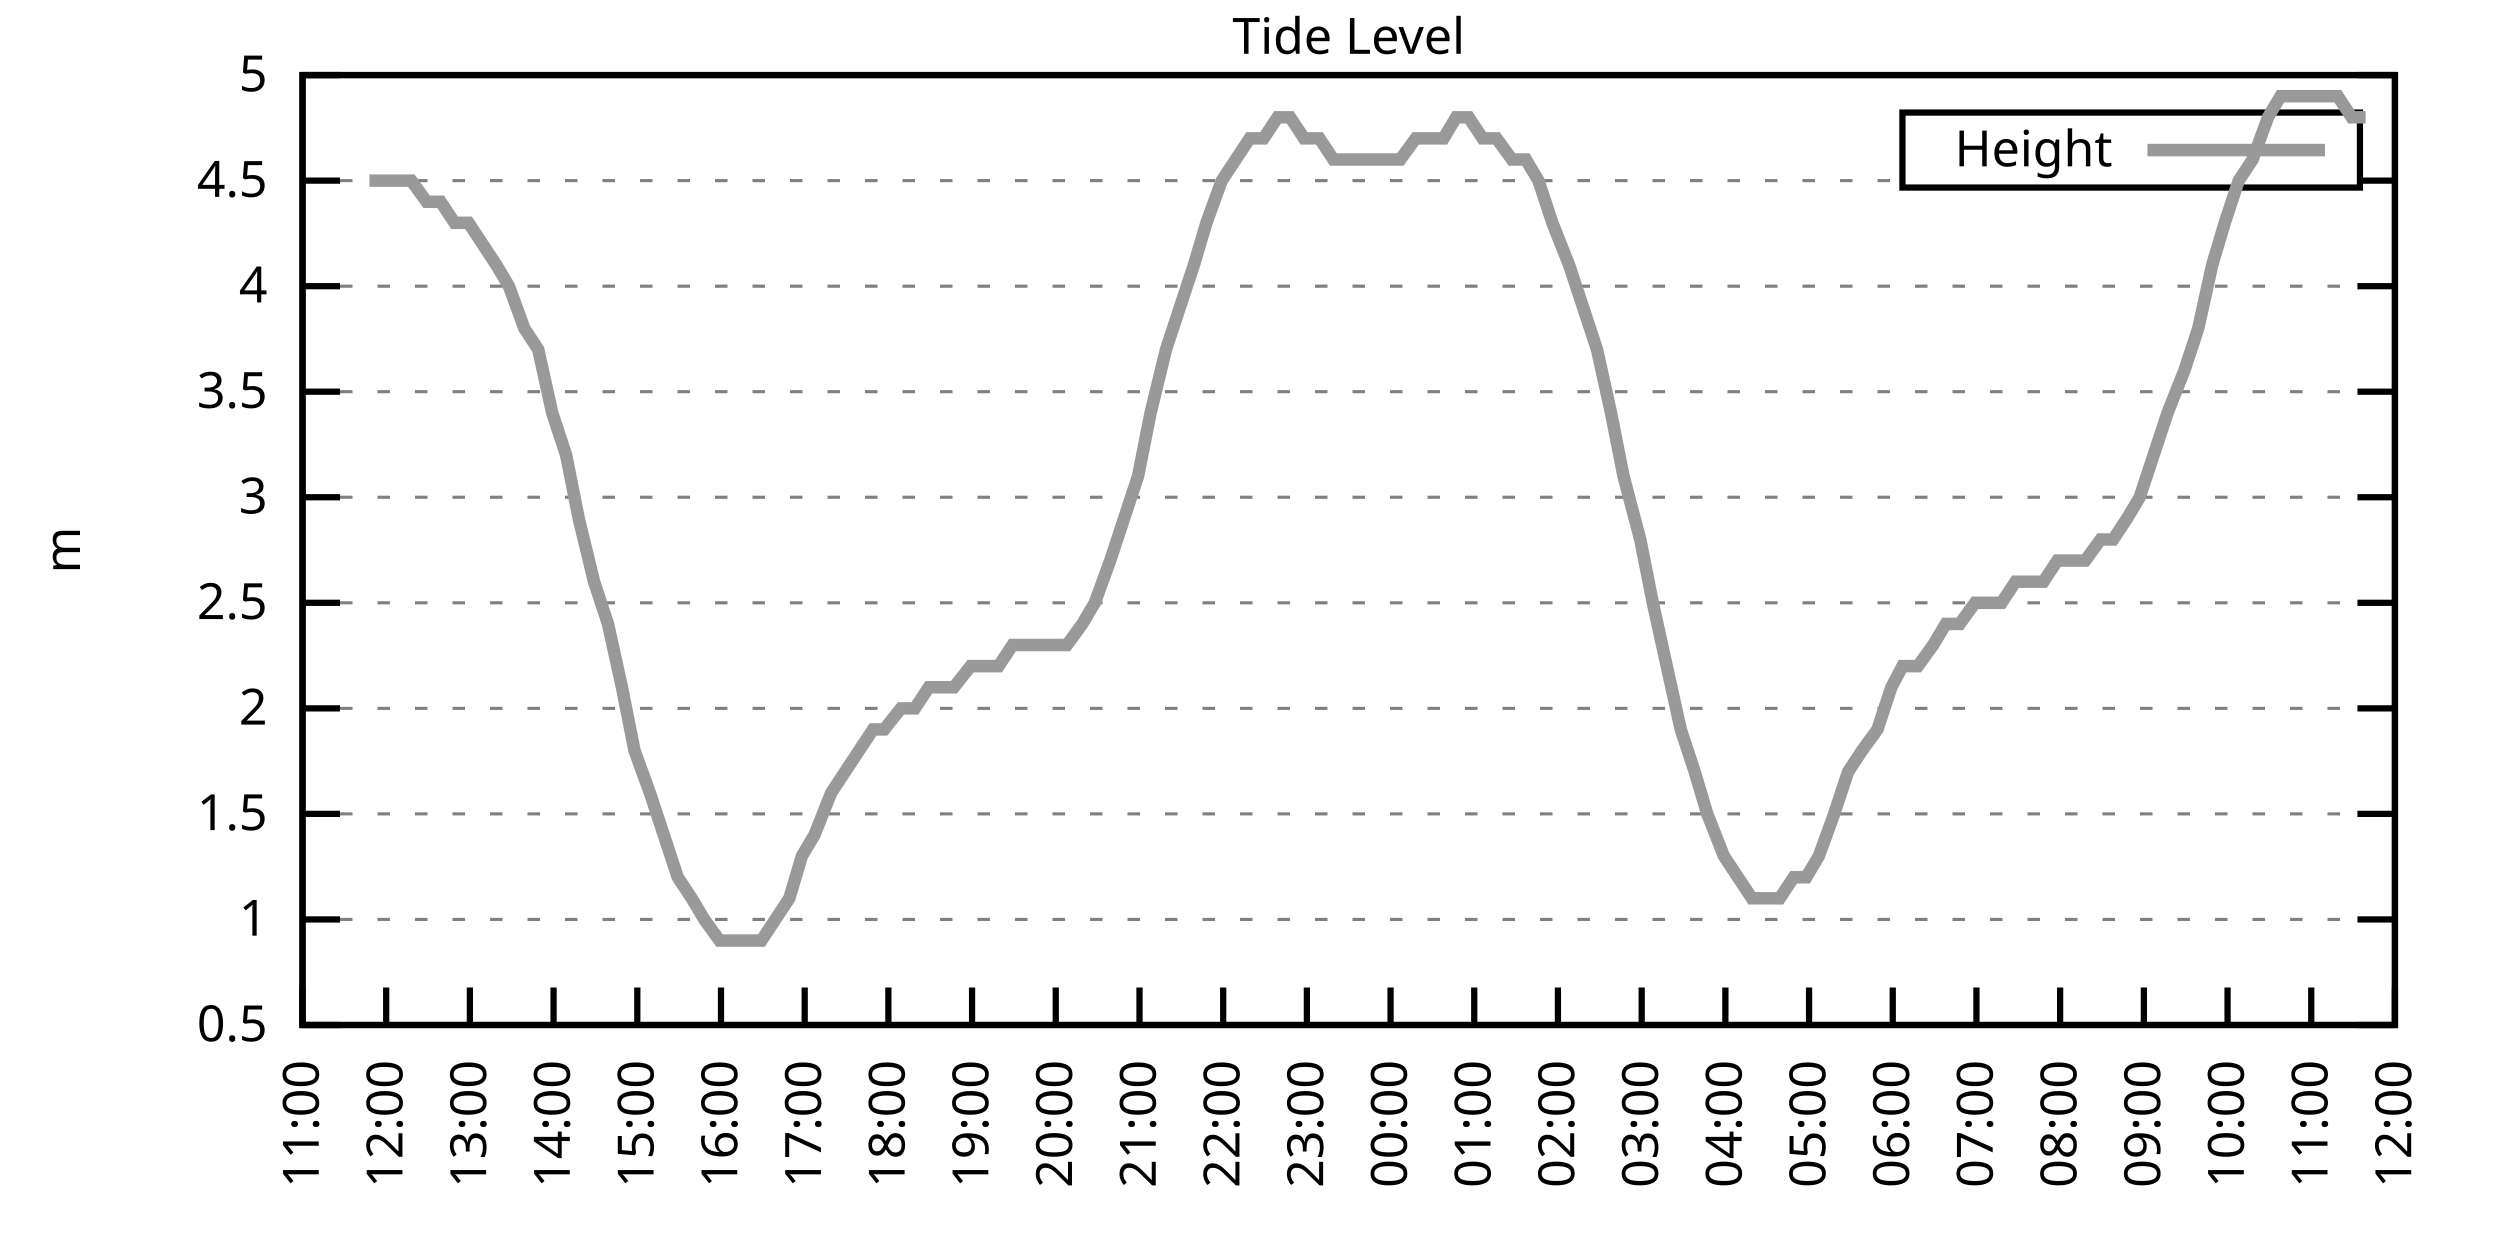
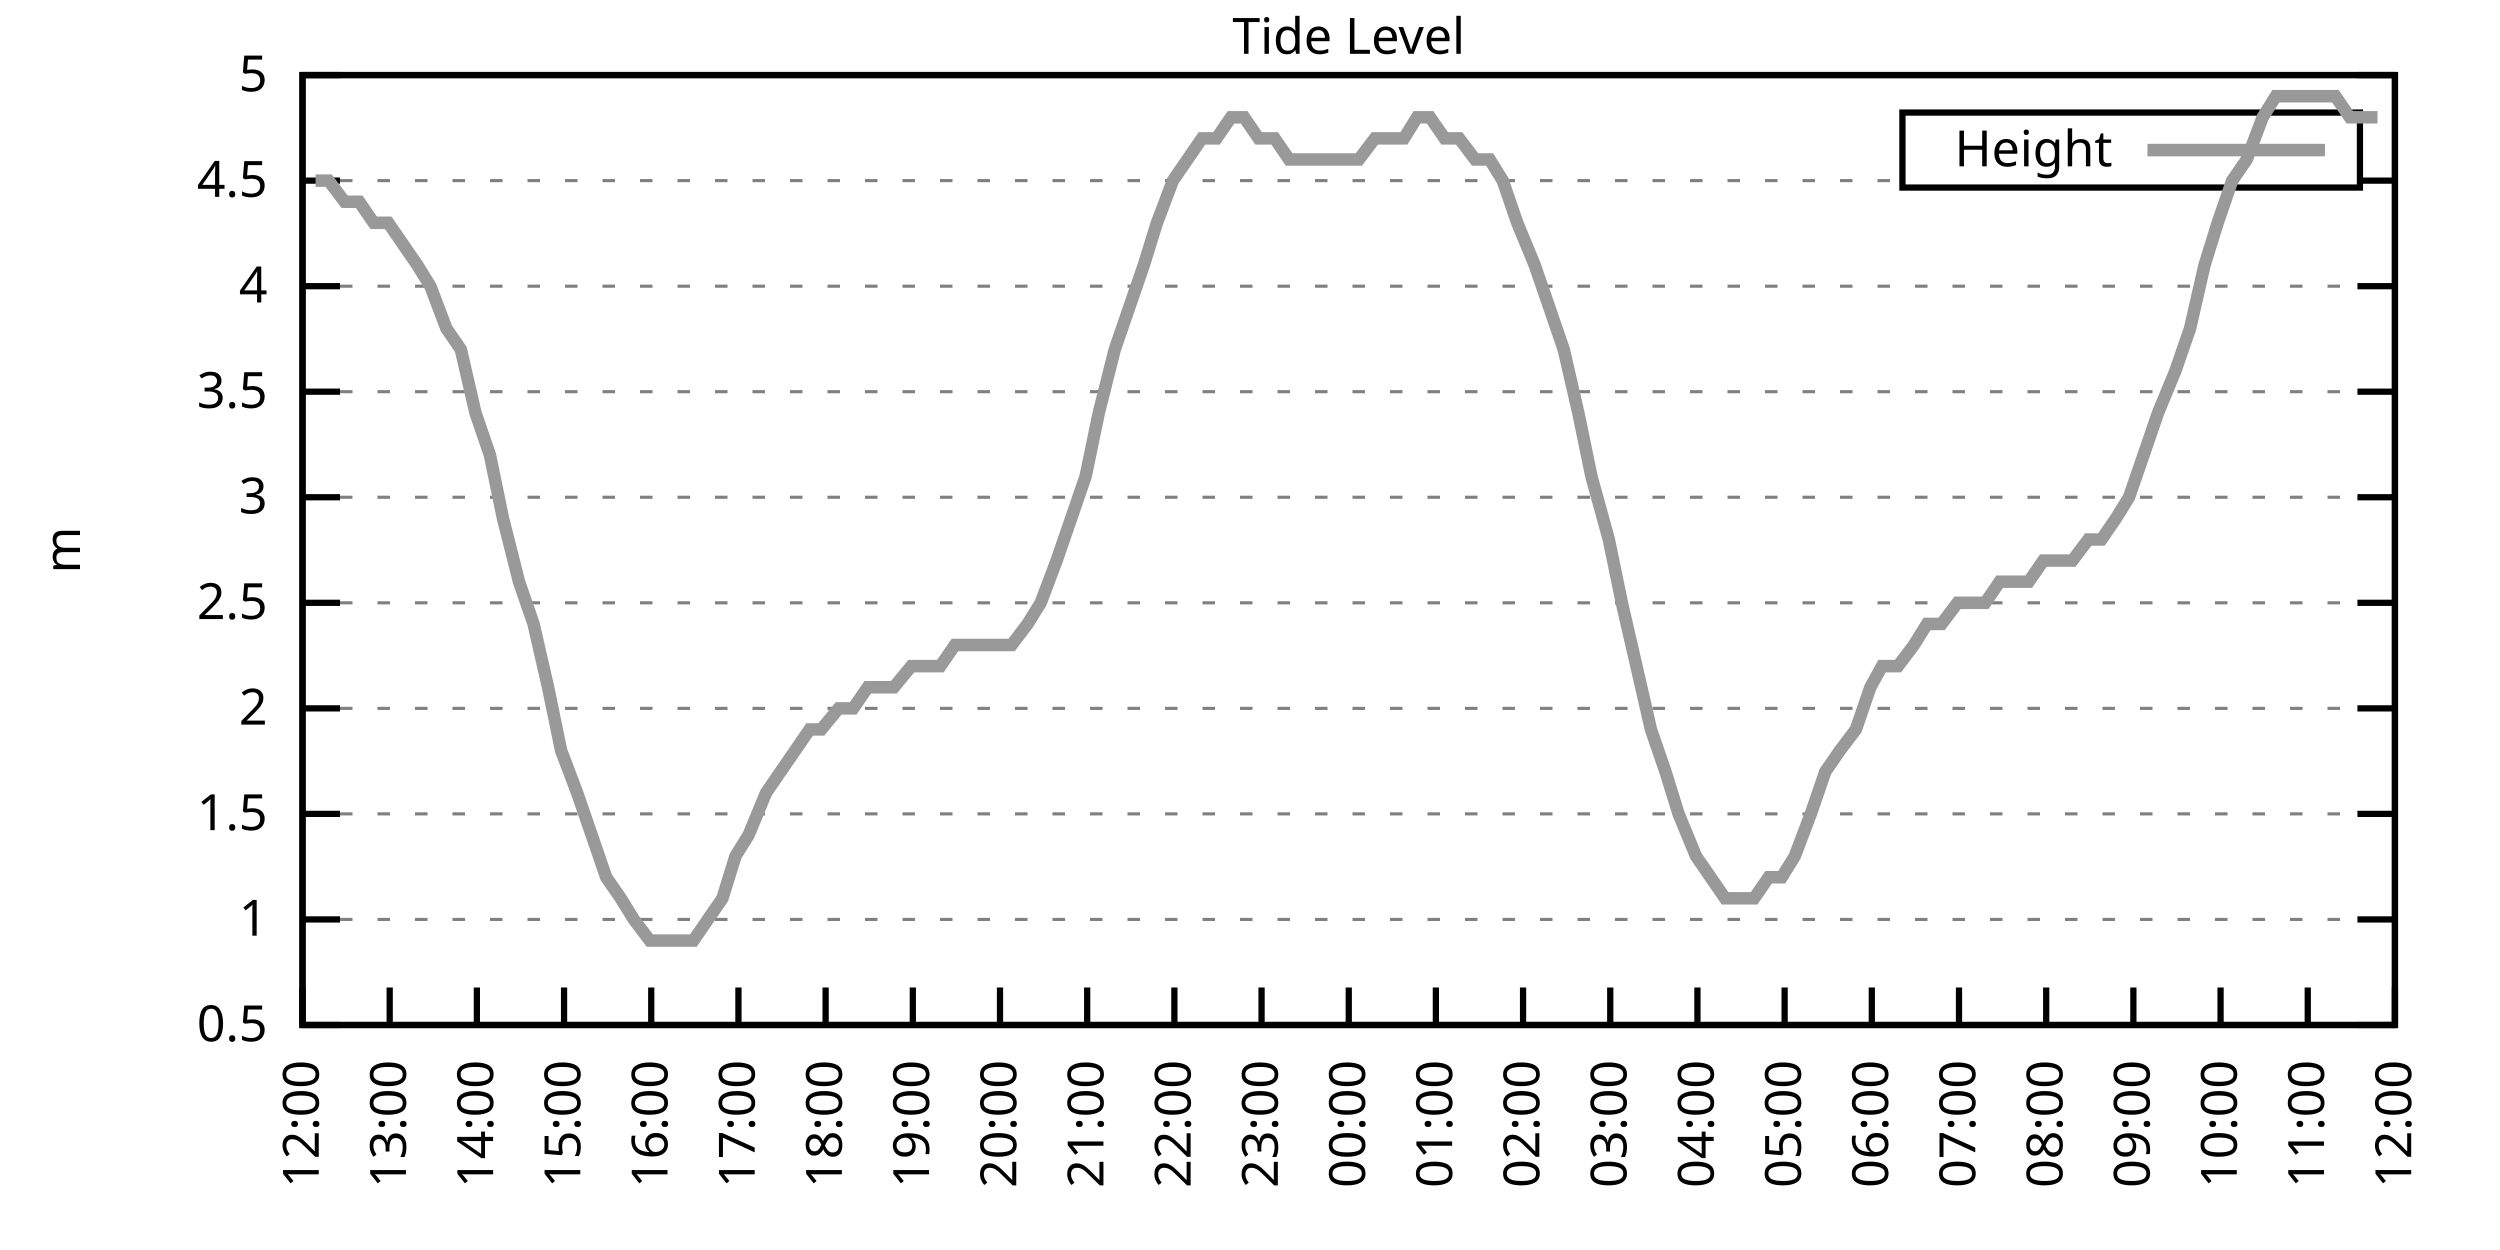
<svg xmlns="http://www.w3.org/2000/svg" xmlns:xlink="http://www.w3.org/1999/xlink" width="400" height="200" viewBox="0 0 400 200">
  <g id="gnuplot_canvas">
    <rect x="0" y="0" width="400" height="200" fill="none" />
    <defs>
      <circle id="gpDot" r="0.5" stroke-width="0.5" stroke="currentColor" />
      <path id="gpPt0" stroke-width="0.333" stroke="currentColor" d="M-1,0 h2 M0,-1 v2" />
      <path id="gpPt1" stroke-width="0.333" stroke="currentColor" d="M-1,-1 L1,1 M1,-1 L-1,1" />
      <path id="gpPt2" stroke-width="0.333" stroke="currentColor" d="M-1,0 L1,0 M0,-1 L0,1 M-1,-1 L1,1 M-1,1 L1,-1" />
      <rect id="gpPt3" stroke-width="0.333" stroke="currentColor" x="-1" y="-1" width="2" height="2" />
      <rect id="gpPt4" stroke-width="0.333" stroke="currentColor" fill="currentColor" x="-1" y="-1" width="2" height="2" />
      <circle id="gpPt5" stroke-width="0.333" stroke="currentColor" cx="0" cy="0" r="1" />
      <use xlink:href="#gpPt5" id="gpPt6" fill="currentColor" stroke="none" />
      <path id="gpPt7" stroke-width="0.333" stroke="currentColor" d="M0,-1.33 L-1.33,0.67 L1.33,0.67 z" />
      <use xlink:href="#gpPt7" id="gpPt8" fill="currentColor" stroke="none" />
      <use xlink:href="#gpPt7" id="gpPt9" stroke="currentColor" transform="rotate(180)" />
      <use xlink:href="#gpPt9" id="gpPt10" fill="currentColor" stroke="none" />
      <use xlink:href="#gpPt3" id="gpPt11" stroke="currentColor" transform="rotate(45)" />
      <use xlink:href="#gpPt11" id="gpPt12" fill="currentColor" stroke="none" />
      <path id="gpPt13" stroke-width="0.333" stroke="currentColor" d="M0,1.330 L1.265,0.411 L0.782,-1.067 L-0.782,-1.076 L-1.265,0.411 z" />
      <use xlink:href="#gpPt13" id="gpPt14" fill="currentColor" stroke="none" />
      <filter id="textbox" filterUnits="objectBoundingBox" x="0" y="0" height="1" width="1">
        <feFlood flood-color="white" flood-opacity="1" result="bgnd" />
        <feComposite in="SourceGraphic" in2="bgnd" operator="atop" />
      </filter>
      <filter id="greybox" filterUnits="objectBoundingBox" x="0" y="0" height="1" width="1">
        <feFlood flood-color="lightgrey" flood-opacity="1" result="grey" />
        <feComposite in="SourceGraphic" in2="grey" operator="atop" />
      </filter>
    </defs>
    <g fill="none" color="white" stroke="currentColor" stroke-width="1.00" stroke-linecap="butt" stroke-linejoin="miter">
</g>
    <g fill="none" color="black" stroke="currentColor" stroke-width="1.00" stroke-linecap="butt" stroke-linejoin="miter">
      <g stroke="none" shape-rendering="crispEdges">
        <polygon fill="rgb(255, 255, 255)" points="48.40,164.00 383.18,164.00 383.18,12.02 48.40,12.02 " />
      </g>
    </g>
    <g fill="none" color="black" stroke="currentColor" stroke-width="1.00" stroke-linecap="butt" stroke-linejoin="miter">
</g>
    <g fill="none" color="black" stroke="black" stroke-width="0.50" stroke-linecap="butt" stroke-linejoin="miter">
</g>
    <g fill="none" color="gray" stroke="currentColor" stroke-width="0.50" stroke-linecap="butt" stroke-linejoin="miter">
      <path stroke="gray" stroke-dasharray="2,4" class="gridline" d="M48.40,164.00 L383.19,164.00  " />
    </g>
    <g fill="none" color="gray" stroke="gray" stroke-width="1.00" stroke-linecap="butt" stroke-linejoin="miter">
</g>
    <g fill="none" color="black" stroke="currentColor" stroke-width="1.00" stroke-linecap="butt" stroke-linejoin="miter">
      <path stroke="black" d="M48.40,164.00 L54.40,164.00 M383.19,164.00 L377.19,164.00  " />
      <g transform="translate(42.80,166.60)" stroke="none" fill="black" font-family="Sans" font-size="8.00" text-anchor="end">
        <text>
          <tspan font-family="Sans"> 0.5</tspan>
        </text>
      </g>
    </g>
    <g fill="none" color="black" stroke="currentColor" stroke-width="1.00" stroke-linecap="butt" stroke-linejoin="miter">
</g>
    <g fill="none" color="black" stroke="black" stroke-width="0.50" stroke-linecap="butt" stroke-linejoin="miter">
</g>
    <g fill="none" color="gray" stroke="currentColor" stroke-width="0.50" stroke-linecap="butt" stroke-linejoin="miter">
      <path stroke="gray" stroke-dasharray="2,4" class="gridline" d="M48.40,147.11 L383.19,147.11  " />
    </g>
    <g fill="none" color="gray" stroke="gray" stroke-width="1.00" stroke-linecap="butt" stroke-linejoin="miter">
</g>
    <g fill="none" color="black" stroke="currentColor" stroke-width="1.00" stroke-linecap="butt" stroke-linejoin="miter">
      <path stroke="black" d="M48.40,147.11 L54.40,147.11 M383.19,147.11 L377.19,147.11  " />
      <g transform="translate(42.80,149.71)" stroke="none" fill="black" font-family="Sans" font-size="8.00" text-anchor="end">
        <text>
          <tspan font-family="Sans"> 1</tspan>
        </text>
      </g>
    </g>
    <g fill="none" color="black" stroke="currentColor" stroke-width="1.00" stroke-linecap="butt" stroke-linejoin="miter">
</g>
    <g fill="none" color="black" stroke="black" stroke-width="0.50" stroke-linecap="butt" stroke-linejoin="miter">
</g>
    <g fill="none" color="gray" stroke="currentColor" stroke-width="0.50" stroke-linecap="butt" stroke-linejoin="miter">
      <path stroke="gray" stroke-dasharray="2,4" class="gridline" d="M48.40,130.22 L383.19,130.22  " />
    </g>
    <g fill="none" color="gray" stroke="gray" stroke-width="1.00" stroke-linecap="butt" stroke-linejoin="miter">
</g>
    <g fill="none" color="black" stroke="currentColor" stroke-width="1.00" stroke-linecap="butt" stroke-linejoin="miter">
      <path stroke="black" d="M48.40,130.22 L54.40,130.22 M383.19,130.22 L377.19,130.22  " />
      <g transform="translate(42.80,132.82)" stroke="none" fill="black" font-family="Sans" font-size="8.00" text-anchor="end">
        <text>
          <tspan font-family="Sans"> 1.5</tspan>
        </text>
      </g>
    </g>
    <g fill="none" color="black" stroke="currentColor" stroke-width="1.00" stroke-linecap="butt" stroke-linejoin="miter">
</g>
    <g fill="none" color="black" stroke="black" stroke-width="0.50" stroke-linecap="butt" stroke-linejoin="miter">
</g>
    <g fill="none" color="gray" stroke="currentColor" stroke-width="0.50" stroke-linecap="butt" stroke-linejoin="miter">
      <path stroke="gray" stroke-dasharray="2,4" class="gridline" d="M48.40,113.34 L383.19,113.34  " />
    </g>
    <g fill="none" color="gray" stroke="gray" stroke-width="1.00" stroke-linecap="butt" stroke-linejoin="miter">
</g>
    <g fill="none" color="black" stroke="currentColor" stroke-width="1.00" stroke-linecap="butt" stroke-linejoin="miter">
      <path stroke="black" d="M48.40,113.34 L54.40,113.34 M383.19,113.34 L377.19,113.34  " />
      <g transform="translate(42.80,115.94)" stroke="none" fill="black" font-family="Sans" font-size="8.00" text-anchor="end">
        <text>
          <tspan font-family="Sans"> 2</tspan>
        </text>
      </g>
    </g>
    <g fill="none" color="black" stroke="currentColor" stroke-width="1.00" stroke-linecap="butt" stroke-linejoin="miter">
</g>
    <g fill="none" color="black" stroke="black" stroke-width="0.50" stroke-linecap="butt" stroke-linejoin="miter">
</g>
    <g fill="none" color="gray" stroke="currentColor" stroke-width="0.50" stroke-linecap="butt" stroke-linejoin="miter">
      <path stroke="gray" stroke-dasharray="2,4" class="gridline" d="M48.40,96.45 L383.19,96.45  " />
    </g>
    <g fill="none" color="gray" stroke="gray" stroke-width="1.00" stroke-linecap="butt" stroke-linejoin="miter">
</g>
    <g fill="none" color="black" stroke="currentColor" stroke-width="1.00" stroke-linecap="butt" stroke-linejoin="miter">
      <path stroke="black" d="M48.40,96.45 L54.40,96.45 M383.19,96.45 L377.19,96.45  " />
      <g transform="translate(42.80,99.05)" stroke="none" fill="black" font-family="Sans" font-size="8.00" text-anchor="end">
        <text>
          <tspan font-family="Sans"> 2.5</tspan>
        </text>
      </g>
    </g>
    <g fill="none" color="black" stroke="currentColor" stroke-width="1.00" stroke-linecap="butt" stroke-linejoin="miter">
</g>
    <g fill="none" color="black" stroke="black" stroke-width="0.50" stroke-linecap="butt" stroke-linejoin="miter">
</g>
    <g fill="none" color="gray" stroke="currentColor" stroke-width="0.50" stroke-linecap="butt" stroke-linejoin="miter">
      <path stroke="gray" stroke-dasharray="2,4" class="gridline" d="M48.40,79.56 L383.19,79.56  " />
    </g>
    <g fill="none" color="gray" stroke="gray" stroke-width="1.00" stroke-linecap="butt" stroke-linejoin="miter">
</g>
    <g fill="none" color="black" stroke="currentColor" stroke-width="1.00" stroke-linecap="butt" stroke-linejoin="miter">
      <path stroke="black" d="M48.40,79.56 L54.40,79.56 M383.19,79.56 L377.19,79.56  " />
      <g transform="translate(42.80,82.16)" stroke="none" fill="black" font-family="Sans" font-size="8.00" text-anchor="end">
        <text>
          <tspan font-family="Sans"> 3</tspan>
        </text>
      </g>
    </g>
    <g fill="none" color="black" stroke="currentColor" stroke-width="1.00" stroke-linecap="butt" stroke-linejoin="miter">
</g>
    <g fill="none" color="black" stroke="black" stroke-width="0.50" stroke-linecap="butt" stroke-linejoin="miter">
</g>
    <g fill="none" color="gray" stroke="currentColor" stroke-width="0.50" stroke-linecap="butt" stroke-linejoin="miter">
      <path stroke="gray" stroke-dasharray="2,4" class="gridline" d="M48.40,62.67 L383.19,62.67  " />
    </g>
    <g fill="none" color="gray" stroke="gray" stroke-width="1.00" stroke-linecap="butt" stroke-linejoin="miter">
</g>
    <g fill="none" color="black" stroke="currentColor" stroke-width="1.00" stroke-linecap="butt" stroke-linejoin="miter">
      <path stroke="black" d="M48.40,62.67 L54.40,62.67 M383.19,62.67 L377.19,62.67  " />
      <g transform="translate(42.80,65.27)" stroke="none" fill="black" font-family="Sans" font-size="8.00" text-anchor="end">
        <text>
          <tspan font-family="Sans"> 3.5</tspan>
        </text>
      </g>
    </g>
    <g fill="none" color="black" stroke="currentColor" stroke-width="1.00" stroke-linecap="butt" stroke-linejoin="miter">
</g>
    <g fill="none" color="black" stroke="black" stroke-width="0.50" stroke-linecap="butt" stroke-linejoin="miter">
</g>
    <g fill="none" color="gray" stroke="currentColor" stroke-width="0.50" stroke-linecap="butt" stroke-linejoin="miter">
      <path stroke="gray" stroke-dasharray="2,4" class="gridline" d="M48.40,45.79 L383.19,45.79  " />
    </g>
    <g fill="none" color="gray" stroke="gray" stroke-width="1.00" stroke-linecap="butt" stroke-linejoin="miter">
</g>
    <g fill="none" color="black" stroke="currentColor" stroke-width="1.00" stroke-linecap="butt" stroke-linejoin="miter">
      <path stroke="black" d="M48.40,45.79 L54.40,45.79 M383.19,45.79 L377.19,45.79  " />
      <g transform="translate(42.80,48.39)" stroke="none" fill="black" font-family="Sans" font-size="8.00" text-anchor="end">
        <text>
          <tspan font-family="Sans"> 4</tspan>
        </text>
      </g>
    </g>
    <g fill="none" color="black" stroke="currentColor" stroke-width="1.00" stroke-linecap="butt" stroke-linejoin="miter">
</g>
    <g fill="none" color="black" stroke="black" stroke-width="0.50" stroke-linecap="butt" stroke-linejoin="miter">
</g>
    <g fill="none" color="gray" stroke="currentColor" stroke-width="0.50" stroke-linecap="butt" stroke-linejoin="miter">
      <path stroke="gray" stroke-dasharray="2,4" class="gridline" d="M48.40,28.90 L304.39,28.90 M377.59,28.90 L383.19,28.90  " />
    </g>
    <g fill="none" color="gray" stroke="gray" stroke-width="1.00" stroke-linecap="butt" stroke-linejoin="miter">
</g>
    <g fill="none" color="black" stroke="currentColor" stroke-width="1.00" stroke-linecap="butt" stroke-linejoin="miter">
      <path stroke="black" d="M48.40,28.90 L54.40,28.90 M383.19,28.90 L377.19,28.90  " />
      <g transform="translate(42.80,31.50)" stroke="none" fill="black" font-family="Sans" font-size="8.00" text-anchor="end">
        <text>
          <tspan font-family="Sans"> 4.5</tspan>
        </text>
      </g>
    </g>
    <g fill="none" color="black" stroke="currentColor" stroke-width="1.00" stroke-linecap="butt" stroke-linejoin="miter">
</g>
    <g fill="none" color="black" stroke="black" stroke-width="0.50" stroke-linecap="butt" stroke-linejoin="miter">
</g>
    <g fill="none" color="gray" stroke="currentColor" stroke-width="0.50" stroke-linecap="butt" stroke-linejoin="miter">
      <path stroke="gray" stroke-dasharray="2,4" class="gridline" d="M48.40,12.01 L383.19,12.01  " />
    </g>
    <g fill="none" color="gray" stroke="gray" stroke-width="1.00" stroke-linecap="butt" stroke-linejoin="miter">
</g>
    <g fill="none" color="black" stroke="currentColor" stroke-width="1.00" stroke-linecap="butt" stroke-linejoin="miter">
      <path stroke="black" d="M48.40,12.01 L54.40,12.01 M383.19,12.01 L377.19,12.01  " />
      <g transform="translate(42.80,14.61)" stroke="none" fill="black" font-family="Sans" font-size="8.00" text-anchor="end">
        <text>
          <tspan font-family="Sans"> 5</tspan>
        </text>
      </g>
    </g>
    <g fill="none" color="black" stroke="currentColor" stroke-width="1.00" stroke-linecap="butt" stroke-linejoin="miter">
      <path stroke="black" d="M48.40,164.00 L48.40,158.00  " />
      <g transform="translate(51.00,169.60) rotate(270.00)" stroke="none" fill="black" font-family="Sans" font-size="8.00" text-anchor="end">
        <text>
-           <tspan font-family="Sans">11:00</tspan>
-         </text>
-       </g>
-     </g>
-     <g fill="none" color="black" stroke="currentColor" stroke-width="1.00" stroke-linecap="butt" stroke-linejoin="miter">
-       <path stroke="black" d="M61.79,164.00 L61.79,158.00  " />
-       <g transform="translate(64.39,169.60) rotate(270.00)" stroke="none" fill="black" font-family="Sans" font-size="8.00" text-anchor="end">
-         <text>
          <tspan font-family="Sans">12:00</tspan>
        </text>
      </g>
    </g>
    <g fill="none" color="black" stroke="currentColor" stroke-width="1.00" stroke-linecap="butt" stroke-linejoin="miter">
-       <path stroke="black" d="M75.18,164.00 L75.18,158.00  " />
-       <g transform="translate(77.78,169.60) rotate(270.00)" stroke="none" fill="black" font-family="Sans" font-size="8.00" text-anchor="end">
+       <path stroke="black" d="M62.35,164.00 L62.35,158.00  " />
+       <g transform="translate(64.95,169.60) rotate(270.00)" stroke="none" fill="black" font-family="Sans" font-size="8.00" text-anchor="end">
        <text>
          <tspan font-family="Sans">13:00</tspan>
        </text>
      </g>
    </g>
    <g fill="none" color="black" stroke="currentColor" stroke-width="1.00" stroke-linecap="butt" stroke-linejoin="miter">
-       <path stroke="black" d="M88.57,164.00 L88.57,158.00  " />
-       <g transform="translate(91.17,169.60) rotate(270.00)" stroke="none" fill="black" font-family="Sans" font-size="8.00" text-anchor="end">
+       <path stroke="black" d="M76.30,164.00 L76.30,158.00  " />
+       <g transform="translate(78.90,169.60) rotate(270.00)" stroke="none" fill="black" font-family="Sans" font-size="8.00" text-anchor="end">
        <text>
          <tspan font-family="Sans">14:00</tspan>
        </text>
      </g>
    </g>
    <g fill="none" color="black" stroke="currentColor" stroke-width="1.00" stroke-linecap="butt" stroke-linejoin="miter">
-       <path stroke="black" d="M101.97,164.00 L101.97,158.00  " />
-       <g transform="translate(104.57,169.60) rotate(270.00)" stroke="none" fill="black" font-family="Sans" font-size="8.00" text-anchor="end">
+       <path stroke="black" d="M90.25,164.00 L90.25,158.00  " />
+       <g transform="translate(92.85,169.60) rotate(270.00)" stroke="none" fill="black" font-family="Sans" font-size="8.00" text-anchor="end">
        <text>
          <tspan font-family="Sans">15:00</tspan>
        </text>
      </g>
    </g>
    <g fill="none" color="black" stroke="currentColor" stroke-width="1.00" stroke-linecap="butt" stroke-linejoin="miter">
-       <path stroke="black" d="M115.36,164.00 L115.36,158.00  " />
-       <g transform="translate(117.96,169.60) rotate(270.00)" stroke="none" fill="black" font-family="Sans" font-size="8.00" text-anchor="end">
+       <path stroke="black" d="M104.20,164.00 L104.20,158.00  " />
+       <g transform="translate(106.80,169.60) rotate(270.00)" stroke="none" fill="black" font-family="Sans" font-size="8.00" text-anchor="end">
        <text>
          <tspan font-family="Sans">16:00</tspan>
        </text>
      </g>
    </g>
    <g fill="none" color="black" stroke="currentColor" stroke-width="1.00" stroke-linecap="butt" stroke-linejoin="miter">
-       <path stroke="black" d="M128.75,164.00 L128.75,158.00  " />
-       <g transform="translate(131.35,169.60) rotate(270.00)" stroke="none" fill="black" font-family="Sans" font-size="8.00" text-anchor="end">
+       <path stroke="black" d="M118.15,164.00 L118.15,158.00  " />
+       <g transform="translate(120.75,169.60) rotate(270.00)" stroke="none" fill="black" font-family="Sans" font-size="8.00" text-anchor="end">
        <text>
          <tspan font-family="Sans">17:00</tspan>
        </text>
      </g>
    </g>
    <g fill="none" color="black" stroke="currentColor" stroke-width="1.00" stroke-linecap="butt" stroke-linejoin="miter">
-       <path stroke="black" d="M142.14,164.00 L142.14,158.00  " />
-       <g transform="translate(144.74,169.60) rotate(270.00)" stroke="none" fill="black" font-family="Sans" font-size="8.00" text-anchor="end">
+       <path stroke="black" d="M132.10,164.00 L132.10,158.00  " />
+       <g transform="translate(134.70,169.60) rotate(270.00)" stroke="none" fill="black" font-family="Sans" font-size="8.00" text-anchor="end">
        <text>
          <tspan font-family="Sans">18:00</tspan>
        </text>
      </g>
    </g>
    <g fill="none" color="black" stroke="currentColor" stroke-width="1.00" stroke-linecap="butt" stroke-linejoin="miter">
-       <path stroke="black" d="M155.53,164.00 L155.53,158.00  " />
-       <g transform="translate(158.13,169.60) rotate(270.00)" stroke="none" fill="black" font-family="Sans" font-size="8.00" text-anchor="end">
+       <path stroke="black" d="M146.05,164.00 L146.05,158.00  " />
+       <g transform="translate(148.65,169.60) rotate(270.00)" stroke="none" fill="black" font-family="Sans" font-size="8.00" text-anchor="end">
        <text>
          <tspan font-family="Sans">19:00</tspan>
        </text>
      </g>
    </g>
    <g fill="none" color="black" stroke="currentColor" stroke-width="1.00" stroke-linecap="butt" stroke-linejoin="miter">
-       <path stroke="black" d="M168.92,164.00 L168.92,158.00  " />
-       <g transform="translate(171.52,169.60) rotate(270.00)" stroke="none" fill="black" font-family="Sans" font-size="8.00" text-anchor="end">
+       <path stroke="black" d="M160.00,164.00 L160.00,158.00  " />
+       <g transform="translate(162.60,169.60) rotate(270.00)" stroke="none" fill="black" font-family="Sans" font-size="8.00" text-anchor="end">
        <text>
          <tspan font-family="Sans">20:00</tspan>
        </text>
      </g>
    </g>
    <g fill="none" color="black" stroke="currentColor" stroke-width="1.00" stroke-linecap="butt" stroke-linejoin="miter">
-       <path stroke="black" d="M182.32,164.00 L182.32,158.00  " />
-       <g transform="translate(184.92,169.60) rotate(270.00)" stroke="none" fill="black" font-family="Sans" font-size="8.00" text-anchor="end">
+       <path stroke="black" d="M173.95,164.00 L173.95,158.00  " />
+       <g transform="translate(176.55,169.60) rotate(270.00)" stroke="none" fill="black" font-family="Sans" font-size="8.00" text-anchor="end">
        <text>
          <tspan font-family="Sans">21:00</tspan>
        </text>
      </g>
    </g>
    <g fill="none" color="black" stroke="currentColor" stroke-width="1.00" stroke-linecap="butt" stroke-linejoin="miter">
-       <path stroke="black" d="M195.71,164.00 L195.71,158.00  " />
-       <g transform="translate(198.31,169.60) rotate(270.00)" stroke="none" fill="black" font-family="Sans" font-size="8.00" text-anchor="end">
+       <path stroke="black" d="M187.90,164.00 L187.90,158.00  " />
+       <g transform="translate(190.50,169.60) rotate(270.00)" stroke="none" fill="black" font-family="Sans" font-size="8.00" text-anchor="end">
        <text>
          <tspan font-family="Sans">22:00</tspan>
        </text>
      </g>
    </g>
    <g fill="none" color="black" stroke="currentColor" stroke-width="1.00" stroke-linecap="butt" stroke-linejoin="miter">
-       <path stroke="black" d="M209.10,164.00 L209.10,158.00  " />
-       <g transform="translate(211.70,169.60) rotate(270.00)" stroke="none" fill="black" font-family="Sans" font-size="8.00" text-anchor="end">
+       <path stroke="black" d="M201.85,164.00 L201.85,158.00  " />
+       <g transform="translate(204.45,169.60) rotate(270.00)" stroke="none" fill="black" font-family="Sans" font-size="8.00" text-anchor="end">
        <text>
          <tspan font-family="Sans">23:00</tspan>
        </text>
      </g>
    </g>
    <g fill="none" color="black" stroke="currentColor" stroke-width="1.00" stroke-linecap="butt" stroke-linejoin="miter">
-       <path stroke="black" d="M222.49,164.00 L222.49,158.00  " />
-       <g transform="translate(225.09,169.60) rotate(270.00)" stroke="none" fill="black" font-family="Sans" font-size="8.00" text-anchor="end">
+       <path stroke="black" d="M215.80,164.00 L215.80,158.00  " />
+       <g transform="translate(218.40,169.60) rotate(270.00)" stroke="none" fill="black" font-family="Sans" font-size="8.00" text-anchor="end">
        <text>
          <tspan font-family="Sans">00:00</tspan>
        </text>
      </g>
    </g>
    <g fill="none" color="black" stroke="currentColor" stroke-width="1.00" stroke-linecap="butt" stroke-linejoin="miter">
-       <path stroke="black" d="M235.88,164.00 L235.88,158.00  " />
-       <g transform="translate(238.48,169.60) rotate(270.00)" stroke="none" fill="black" font-family="Sans" font-size="8.00" text-anchor="end">
+       <path stroke="black" d="M229.74,164.00 L229.74,158.00  " />
+       <g transform="translate(232.34,169.60) rotate(270.00)" stroke="none" fill="black" font-family="Sans" font-size="8.00" text-anchor="end">
        <text>
          <tspan font-family="Sans">01:00</tspan>
        </text>
      </g>
    </g>
    <g fill="none" color="black" stroke="currentColor" stroke-width="1.00" stroke-linecap="butt" stroke-linejoin="miter">
-       <path stroke="black" d="M249.27,164.00 L249.27,158.00  " />
-       <g transform="translate(251.87,169.60) rotate(270.00)" stroke="none" fill="black" font-family="Sans" font-size="8.00" text-anchor="end">
+       <path stroke="black" d="M243.69,164.00 L243.69,158.00  " />
+       <g transform="translate(246.29,169.60) rotate(270.00)" stroke="none" fill="black" font-family="Sans" font-size="8.00" text-anchor="end">
        <text>
          <tspan font-family="Sans">02:00</tspan>
        </text>
      </g>
    </g>
    <g fill="none" color="black" stroke="currentColor" stroke-width="1.00" stroke-linecap="butt" stroke-linejoin="miter">
-       <path stroke="black" d="M262.67,164.00 L262.67,158.00  " />
-       <g transform="translate(265.27,169.60) rotate(270.00)" stroke="none" fill="black" font-family="Sans" font-size="8.00" text-anchor="end">
+       <path stroke="black" d="M257.64,164.00 L257.64,158.00  " />
+       <g transform="translate(260.24,169.60) rotate(270.00)" stroke="none" fill="black" font-family="Sans" font-size="8.00" text-anchor="end">
        <text>
          <tspan font-family="Sans">03:00</tspan>
        </text>
      </g>
    </g>
    <g fill="none" color="black" stroke="currentColor" stroke-width="1.00" stroke-linecap="butt" stroke-linejoin="miter">
-       <path stroke="black" d="M276.06,164.00 L276.06,158.00  " />
-       <g transform="translate(278.66,169.60) rotate(270.00)" stroke="none" fill="black" font-family="Sans" font-size="8.00" text-anchor="end">
+       <path stroke="black" d="M271.59,164.00 L271.59,158.00  " />
+       <g transform="translate(274.19,169.60) rotate(270.00)" stroke="none" fill="black" font-family="Sans" font-size="8.00" text-anchor="end">
        <text>
          <tspan font-family="Sans">04:00</tspan>
        </text>
      </g>
    </g>
    <g fill="none" color="black" stroke="currentColor" stroke-width="1.00" stroke-linecap="butt" stroke-linejoin="miter">
-       <path stroke="black" d="M289.45,164.00 L289.45,158.00  " />
-       <g transform="translate(292.05,169.60) rotate(270.00)" stroke="none" fill="black" font-family="Sans" font-size="8.00" text-anchor="end">
+       <path stroke="black" d="M285.54,164.00 L285.54,158.00  " />
+       <g transform="translate(288.14,169.60) rotate(270.00)" stroke="none" fill="black" font-family="Sans" font-size="8.00" text-anchor="end">
        <text>
          <tspan font-family="Sans">05:00</tspan>
        </text>
      </g>
    </g>
    <g fill="none" color="black" stroke="currentColor" stroke-width="1.00" stroke-linecap="butt" stroke-linejoin="miter">
-       <path stroke="black" d="M302.84,164.00 L302.84,158.00  " />
-       <g transform="translate(305.44,169.60) rotate(270.00)" stroke="none" fill="black" font-family="Sans" font-size="8.00" text-anchor="end">
+       <path stroke="black" d="M299.49,164.00 L299.49,158.00  " />
+       <g transform="translate(302.09,169.60) rotate(270.00)" stroke="none" fill="black" font-family="Sans" font-size="8.00" text-anchor="end">
        <text>
          <tspan font-family="Sans">06:00</tspan>
        </text>
      </g>
    </g>
    <g fill="none" color="black" stroke="currentColor" stroke-width="1.00" stroke-linecap="butt" stroke-linejoin="miter">
-       <path stroke="black" d="M316.23,164.00 L316.23,158.00  " />
-       <g transform="translate(318.83,169.60) rotate(270.00)" stroke="none" fill="black" font-family="Sans" font-size="8.00" text-anchor="end">
+       <path stroke="black" d="M313.44,164.00 L313.44,158.00  " />
+       <g transform="translate(316.04,169.60) rotate(270.00)" stroke="none" fill="black" font-family="Sans" font-size="8.00" text-anchor="end">
        <text>
          <tspan font-family="Sans">07:00</tspan>
        </text>
      </g>
    </g>
    <g fill="none" color="black" stroke="currentColor" stroke-width="1.00" stroke-linecap="butt" stroke-linejoin="miter">
-       <path stroke="black" d="M329.62,164.00 L329.62,158.00  " />
-       <g transform="translate(332.22,169.60) rotate(270.00)" stroke="none" fill="black" font-family="Sans" font-size="8.00" text-anchor="end">
+       <path stroke="black" d="M327.39,164.00 L327.39,158.00  " />
+       <g transform="translate(329.99,169.60) rotate(270.00)" stroke="none" fill="black" font-family="Sans" font-size="8.00" text-anchor="end">
        <text>
          <tspan font-family="Sans">08:00</tspan>
        </text>
      </g>
    </g>
    <g fill="none" color="black" stroke="currentColor" stroke-width="1.00" stroke-linecap="butt" stroke-linejoin="miter">
-       <path stroke="black" d="M343.02,164.00 L343.02,158.00  " />
-       <g transform="translate(345.62,169.60) rotate(270.00)" stroke="none" fill="black" font-family="Sans" font-size="8.00" text-anchor="end">
+       <path stroke="black" d="M341.34,164.00 L341.34,158.00  " />
+       <g transform="translate(343.94,169.60) rotate(270.00)" stroke="none" fill="black" font-family="Sans" font-size="8.00" text-anchor="end">
        <text>
          <tspan font-family="Sans">09:00</tspan>
        </text>
      </g>
    </g>
    <g fill="none" color="black" stroke="currentColor" stroke-width="1.00" stroke-linecap="butt" stroke-linejoin="miter">
-       <path stroke="black" d="M356.41,164.00 L356.41,158.00  " />
-       <g transform="translate(359.01,169.60) rotate(270.00)" stroke="none" fill="black" font-family="Sans" font-size="8.00" text-anchor="end">
+       <path stroke="black" d="M355.29,164.00 L355.29,158.00  " />
+       <g transform="translate(357.89,169.60) rotate(270.00)" stroke="none" fill="black" font-family="Sans" font-size="8.00" text-anchor="end">
        <text>
          <tspan font-family="Sans">10:00</tspan>
        </text>
      </g>
    </g>
    <g fill="none" color="black" stroke="currentColor" stroke-width="1.00" stroke-linecap="butt" stroke-linejoin="miter">
-       <path stroke="black" d="M369.80,164.00 L369.80,158.00  " />
-       <g transform="translate(372.40,169.60) rotate(270.00)" stroke="none" fill="black" font-family="Sans" font-size="8.00" text-anchor="end">
+       <path stroke="black" d="M369.24,164.00 L369.24,158.00  " />
+       <g transform="translate(371.84,169.60) rotate(270.00)" stroke="none" fill="black" font-family="Sans" font-size="8.00" text-anchor="end">
        <text>
          <tspan font-family="Sans">11:00</tspan>
        </text>
      </g>
    </g>
    <g fill="none" color="black" stroke="currentColor" stroke-width="1.00" stroke-linecap="butt" stroke-linejoin="miter">
      <path stroke="black" d="M383.19,164.00 L383.19,158.00  " />
      <g transform="translate(385.79,169.60) rotate(270.00)" stroke="none" fill="black" font-family="Sans" font-size="8.00" text-anchor="end">
        <text>
          <tspan font-family="Sans">12:00</tspan>
        </text>
      </g>
    </g>
    <g fill="none" color="black" stroke="currentColor" stroke-width="1.00" stroke-linecap="butt" stroke-linejoin="miter">
</g>
    <g fill="none" color="black" stroke="currentColor" stroke-width="1.00" stroke-linecap="butt" stroke-linejoin="miter">
      <path stroke="black" d="M48.40,12.01 L48.40,164.00 L383.19,164.00 L383.19,12.01 L48.40,12.01 Z  " />
    </g>
    <g fill="none" color="black" stroke="currentColor" stroke-width="1.00" stroke-linecap="butt" stroke-linejoin="miter">
</g>
    <g fill="none" color="black" stroke="currentColor" stroke-width="1.00" stroke-linecap="butt" stroke-linejoin="miter">
      <path stroke="black" d="M304.39,30.01 L304.39,18.01 L377.59,18.01 L377.59,30.01 L304.39,30.01 Z  " />
    </g>
    <g id="Tide_level_plot_1">
      <g fill="none" color="white" stroke="black" stroke-width="2.00" stroke-linecap="butt" stroke-linejoin="miter">
</g>
      <g fill="none" color="black" stroke="currentColor" stroke-width="2.00" stroke-linecap="butt" stroke-linejoin="miter">
        <g transform="translate(337.99,26.61)" stroke="none" fill="black" font-family="Sans" font-size="8.00" text-anchor="end">
          <text>
            <tspan font-family="Sans">Height</tspan>
          </text>
        </g>
      </g>
      <g fill="none" color="black" stroke="currentColor" stroke-width="2.00" stroke-linecap="butt" stroke-linejoin="miter">
-         <path stroke="rgb(153, 153, 153)" d="M343.59,24.01 L371.99,24.01 M59.11,28.90 L61.57,28.90 L63.80,28.90 L65.81,28.90 L68.26,32.28 L70.50,32.28   L72.73,35.65 L74.96,35.65 L77.19,39.03 L79.42,42.41 L81.43,45.79 L83.89,52.54 L86.12,55.92 L88.35,66.05   L90.58,72.81 L92.59,82.94 L95.05,93.07 L97.28,99.83 L99.51,109.96 L101.52,120.09 L103.98,126.85 L106.21,133.60   L108.44,140.36 L110.67,143.73 L112.68,147.11 L115.13,150.49 L117.14,150.49 L119.38,150.49 L121.83,150.49 L124.06,147.11   L126.29,143.73 L128.30,136.98 L130.31,133.60 L132.99,126.85 L135.22,123.47 L137.45,120.09 L139.69,116.71 L141.47,116.71   L144.15,113.34 L146.38,113.34 L148.61,109.96 L150.85,109.96 L152.63,109.96 L155.31,106.58 L157.32,106.58 L159.77,106.58   L162.01,103.20 L164.01,103.20 L166.25,103.20 L168.70,103.20 L170.71,103.20 L173.17,99.83 L175.17,96.45 L177.63,89.69   L179.86,82.94 L182.09,76.18 L184.10,66.05 L186.56,55.92 L188.79,49.16 L191.02,42.41 L193.03,35.65 L195.48,28.90   L197.72,25.52 L199.95,22.14 L202.18,22.14 L204.41,18.77 L206.42,18.77 L208.65,22.14 L211.11,22.14 L213.34,25.52   L215.57,25.52 L217.80,25.52 L220.04,25.52 L222.27,25.52 L224.05,25.52 L226.51,22.14 L228.96,22.14 L230.97,22.14   L232.98,18.77 L234.99,18.77 L237.22,22.14 L239.45,22.14 L241.91,25.52 L244.14,25.52 L246.15,28.90 L248.38,35.65   L251.06,42.41 L253.29,49.16 L255.52,55.92 L257.76,66.05 L259.76,76.18 L262.44,86.32 L264.45,96.45 L266.68,106.58   L268.92,116.71 L271.15,123.47 L273.16,130.22 L275.83,136.98 L278.07,140.36 L280.30,143.73 L282.53,143.73 L284.76,143.73   L286.99,140.36 L289.00,140.36 L291.01,136.98 L293.47,130.22 L295.70,123.47 L297.93,120.09 L300.39,116.71 L302.62,109.96   L304.40,106.58 L306.86,106.58 L309.31,103.20 L311.32,99.83 L313.55,99.83 L316.01,96.45 L318.24,96.45 L320.25,96.45   L322.48,93.07 L324.94,93.07 L326.95,93.07 L329.18,89.69 L331.41,89.69 L333.64,89.69 L336.10,86.32 L338.10,86.32   L340.34,82.94 L342.35,79.56 L344.58,72.81 L346.81,66.05 L349.49,59.30 L351.72,52.54 L353.95,42.41 L355.96,35.65   L358.19,28.90 L360.42,25.52 L362.88,18.77 L364.89,15.39 L367.12,15.39 L369.13,15.39 L371.81,15.39 L374.04,15.39   L376.27,18.77 L378.50,18.77  " />
+         <path stroke="rgb(153, 153, 153)" d="M343.59,24.01 L371.99,24.01 M50.49,28.90 L52.58,28.90 L55.14,32.28 L57.47,32.28 L59.79,35.65 L62.12,35.65   L64.44,39.03 L66.77,42.41 L68.86,45.79 L71.42,52.54 L73.74,55.92 L76.07,66.05 L78.39,72.81 L80.48,82.94   L83.04,93.07 L85.37,99.83 L87.69,109.96 L89.78,120.09 L92.34,126.85 L94.67,133.60 L96.99,140.36 L99.32,143.73   L101.41,147.11 L103.97,150.49 L106.06,150.49 L108.38,150.49 L110.94,150.49 L113.27,147.11 L115.59,143.73 L117.68,136.98   L119.78,133.60 L122.57,126.85 L124.89,123.47 L127.22,120.09 L129.54,116.71 L131.40,116.71 L134.19,113.34 L136.51,113.34   L138.84,109.96 L141.16,109.96 L143.02,109.96 L145.81,106.58 L147.91,106.58 L150.46,106.58 L152.79,103.20 L154.88,103.20   L157.21,103.20 L159.76,103.20 L161.86,103.20 L164.41,99.83 L166.51,96.45 L169.06,89.69 L171.39,82.94 L173.71,76.18   L175.81,66.05 L178.36,55.92 L180.69,49.16 L183.01,42.41 L185.11,35.65 L187.66,28.90 L189.99,25.52 L192.31,22.14   L194.64,22.14 L196.96,18.77 L199.06,18.77 L201.38,22.14 L203.94,22.14 L206.26,25.52 L208.59,25.52 L210.91,25.52   L213.24,25.52 L215.56,25.52 L217.42,25.52 L219.98,22.14 L222.54,22.14 L224.63,22.14 L226.72,18.77 L228.81,18.77   L231.14,22.14 L233.46,22.14 L236.02,25.52 L238.35,25.52 L240.44,28.90 L242.76,35.65 L245.55,42.41 L247.88,49.16   L250.20,55.92 L252.53,66.05 L254.62,76.18 L257.41,86.32 L259.50,96.45 L261.83,106.58 L264.15,116.71 L266.48,123.47   L268.57,130.22 L271.36,136.98 L273.69,140.36 L276.01,143.73 L278.34,143.73 L280.66,143.73 L282.99,140.36 L285.08,140.36   L287.17,136.98 L289.73,130.22 L292.05,123.47 L294.38,120.09 L296.94,116.71 L299.26,109.96 L301.12,106.58 L303.68,106.58   L306.23,103.20 L308.33,99.83 L310.65,99.83 L313.21,96.45 L315.53,96.45 L317.63,96.45 L319.95,93.07 L322.51,93.07   L324.60,93.07 L326.93,89.69 L329.25,89.69 L331.58,89.69 L334.13,86.32 L336.23,86.32 L338.55,82.94 L340.64,79.56   L342.97,72.81 L345.29,66.05 L348.08,59.30 L350.41,52.54 L352.73,42.41 L354.83,35.65 L357.15,28.90 L359.48,25.52   L362.03,18.77 L364.13,15.39 L366.45,15.39 L368.54,15.39 L371.33,15.39 L373.66,15.39 L375.98,18.77 L378.31,18.77   L380.40,18.77  " />
      </g>
    </g>
    <g fill="none" color="black" stroke="currentColor" stroke-width="2.00" stroke-linecap="butt" stroke-linejoin="miter">
</g>
    <g fill="none" color="black" stroke="black" stroke-width="1.00" stroke-linecap="butt" stroke-linejoin="miter">
</g>
    <g fill="none" color="black" stroke="currentColor" stroke-width="1.00" stroke-linecap="butt" stroke-linejoin="miter">
      <path stroke="black" d="M48.40,12.01 L48.40,164.00 L383.19,164.00 L383.19,12.01 L48.40,12.01 Z  " />
      <g transform="translate(12.80,88.01) rotate(270.00)" stroke="none" fill="black" font-family="Sans" font-size="8.00" text-anchor="middle">
        <text>
          <tspan font-family="Sans">m</tspan>
        </text>
      </g>
    </g>
    <g fill="none" color="black" stroke="currentColor" stroke-width="1.00" stroke-linecap="butt" stroke-linejoin="miter">
</g>
    <g fill="none" color="black" stroke="currentColor" stroke-width="1.00" stroke-linecap="butt" stroke-linejoin="miter">
      <g transform="translate(215.79,8.61)" stroke="none" fill="black" font-family="Sans" font-size="8.00" text-anchor="middle">
        <text>
          <tspan font-family="Sans">Tide Level</tspan>
        </text>
      </g>
    </g>
    <g fill="none" color="black" stroke="currentColor" stroke-width="1.00" stroke-linecap="butt" stroke-linejoin="miter">
</g>
  </g>
</svg>
